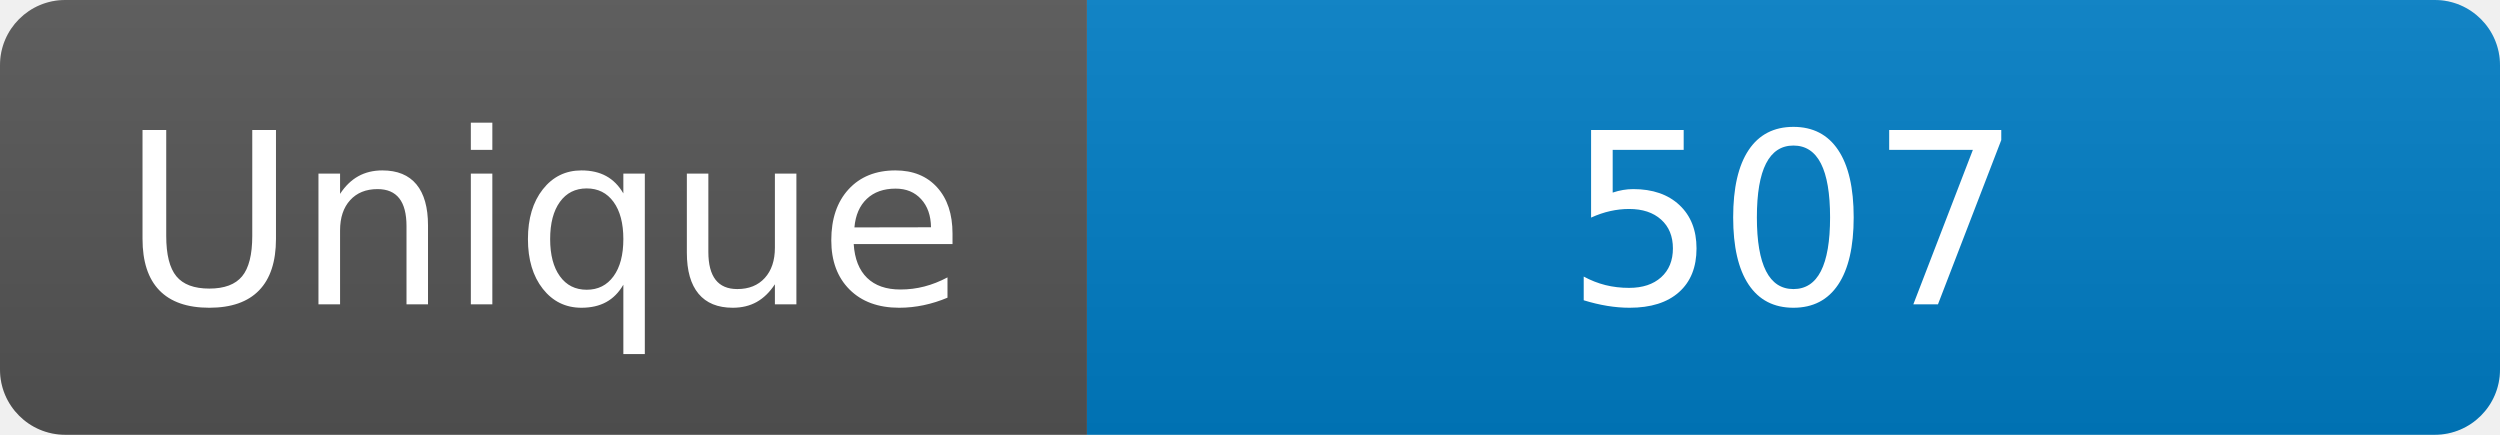
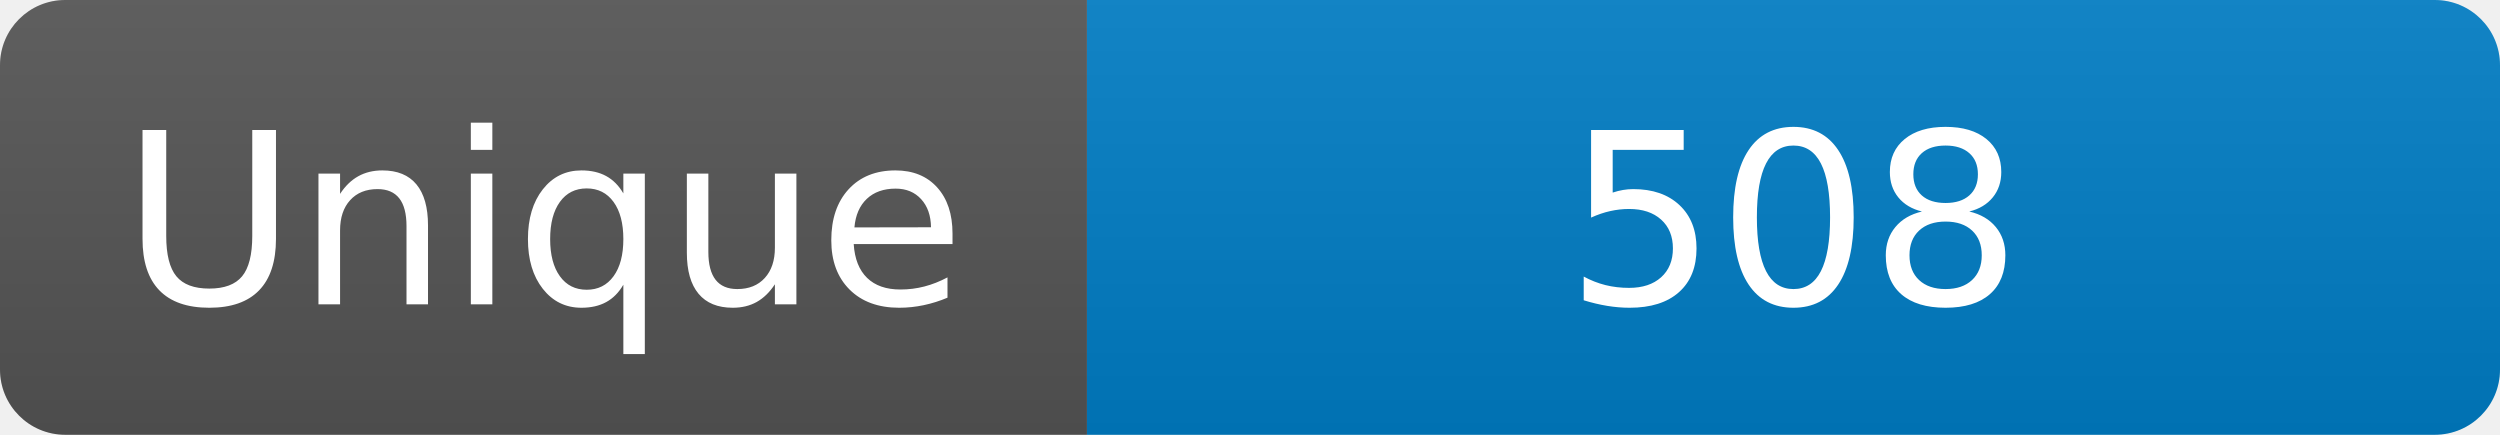
<svg xmlns="http://www.w3.org/2000/svg" width="115" height="20" role="img" aria-label="Maintained?: yes">
  <linearGradient id="s" x2="0" y2="100%">
    <stop offset="0" stop-color="#bbb" stop-opacity=".1" />
    <stop offset="1" stop-opacity=".1" />
  </linearGradient>
  <clipPath id="r">
    <rect width="115" height="20" rx="3" fill="#fff" />
  </clipPath>
  <g clip-path="url(#r)">
    <rect width="50" height="20" fill="#555" />
    <rect x="50" width="160" height="20" fill="#007ec6" />
    <rect width="115" height="20" fill="url(#s)" />
  </g>
  <g fill="#fff" text-anchor="middle" font-family="Verdana,Geneva,DejaVu Sans,sans-serif" font-size="110">
    <text x="250" y="140" transform="scale(.1)" fill="#fff">Unique</text>
-     <text x="825" y="140" transform="scale(.1)" fill="#fff">507</text>
+     <text x="825" y="140" transform="scale(.1)" fill="#fff">508</text>
  </g>
</svg>
